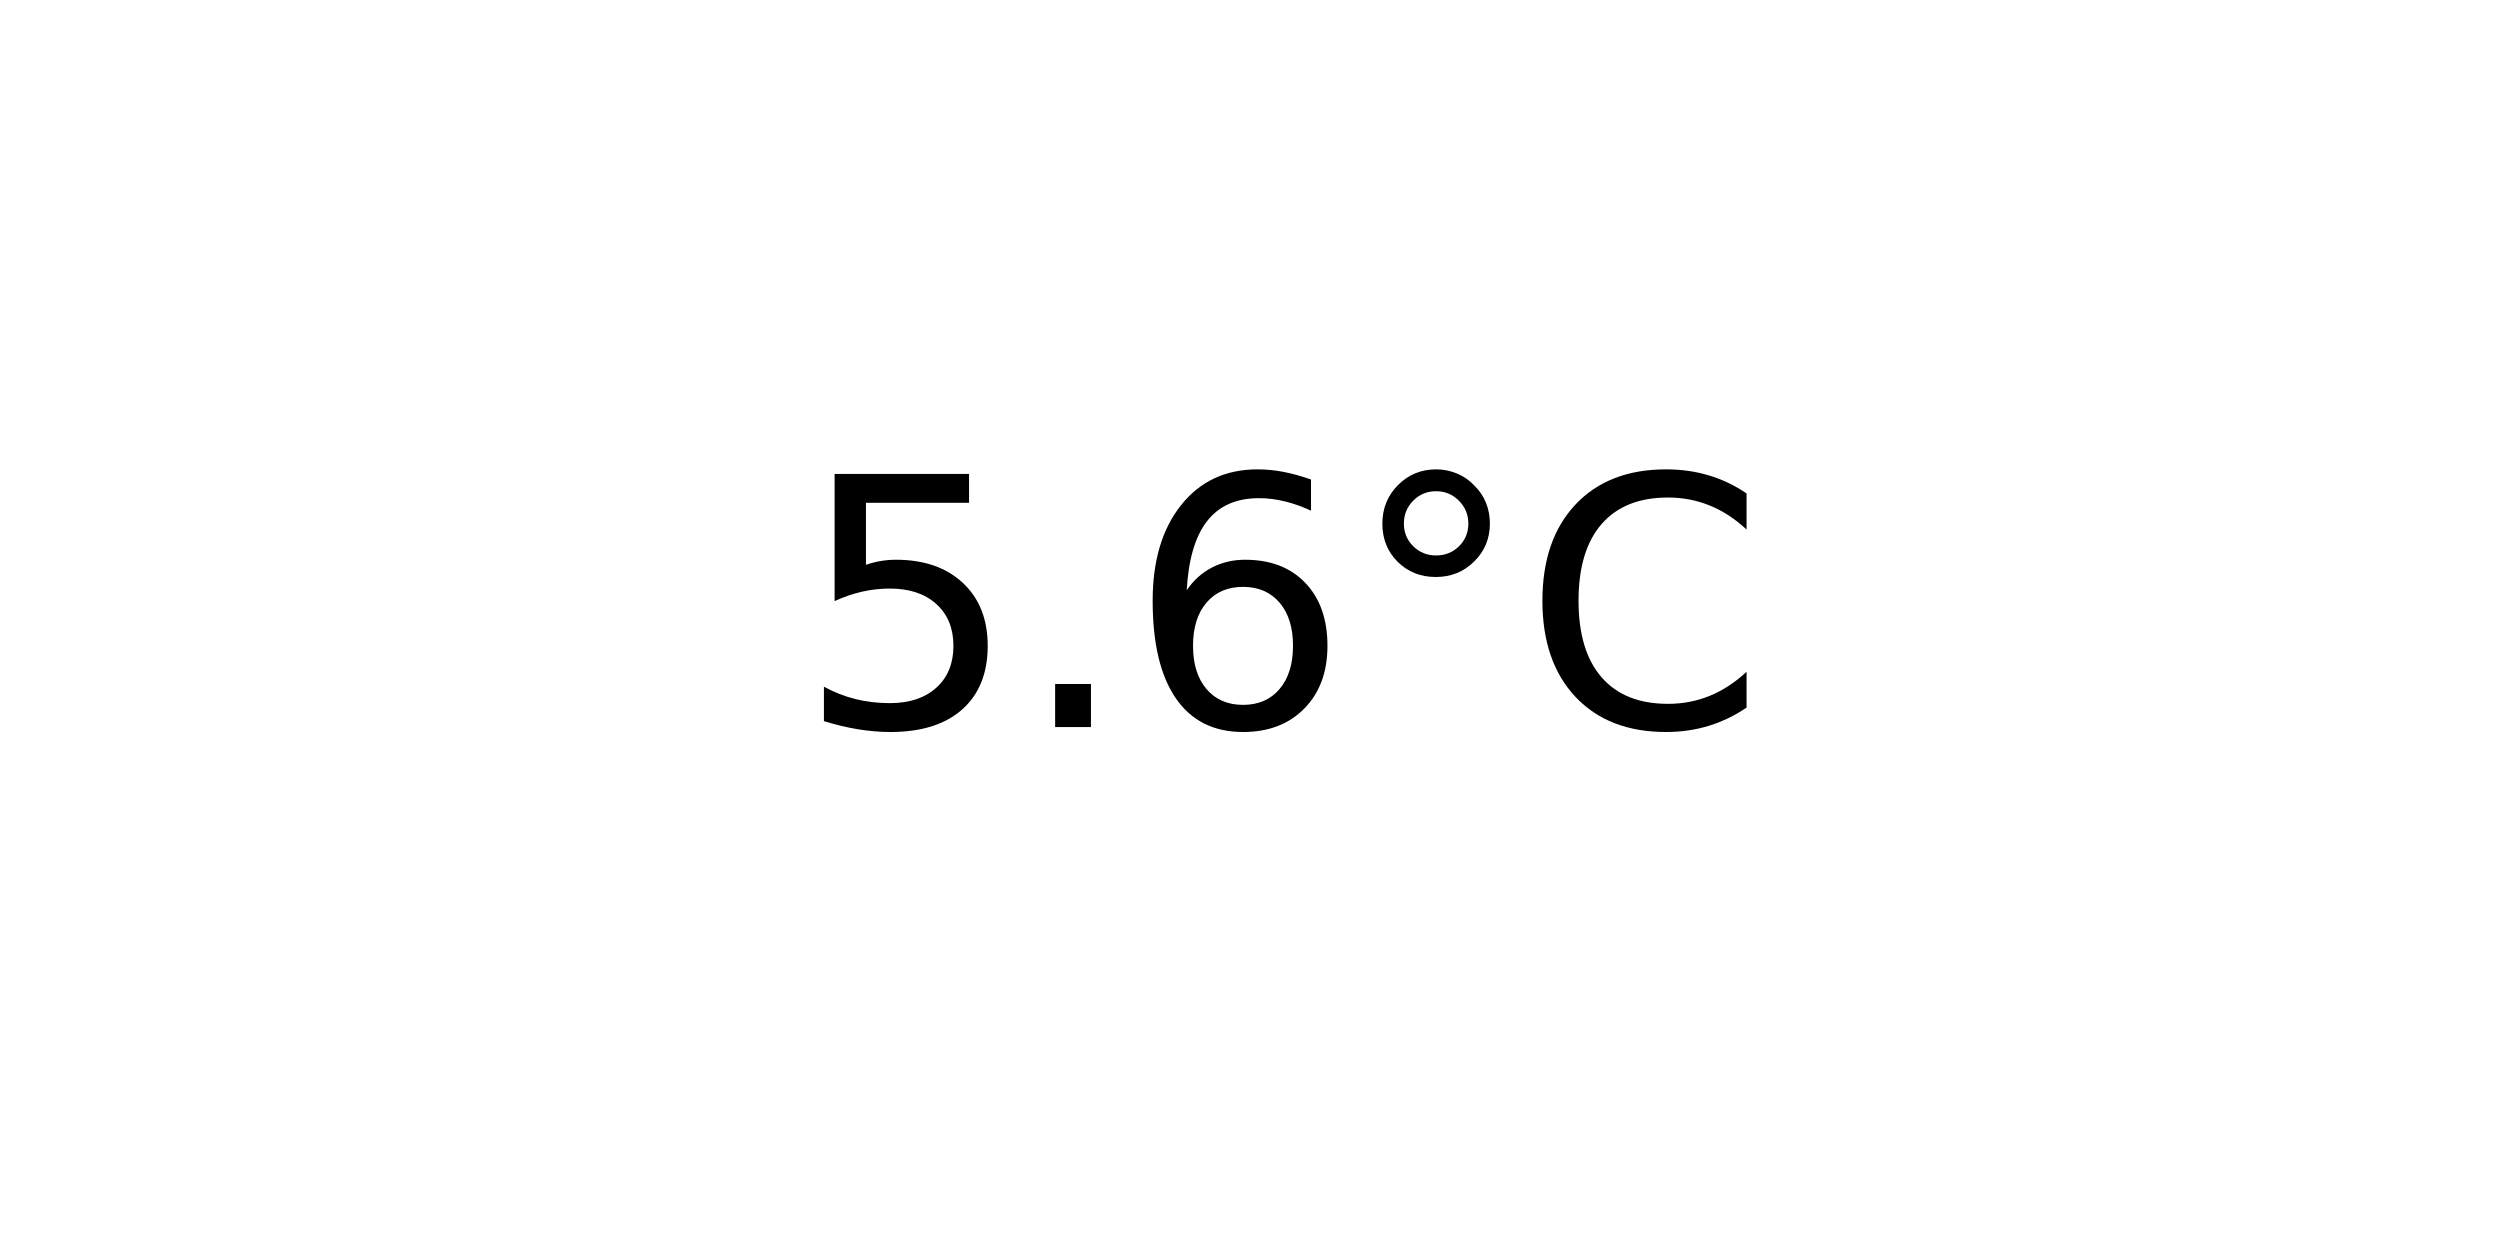
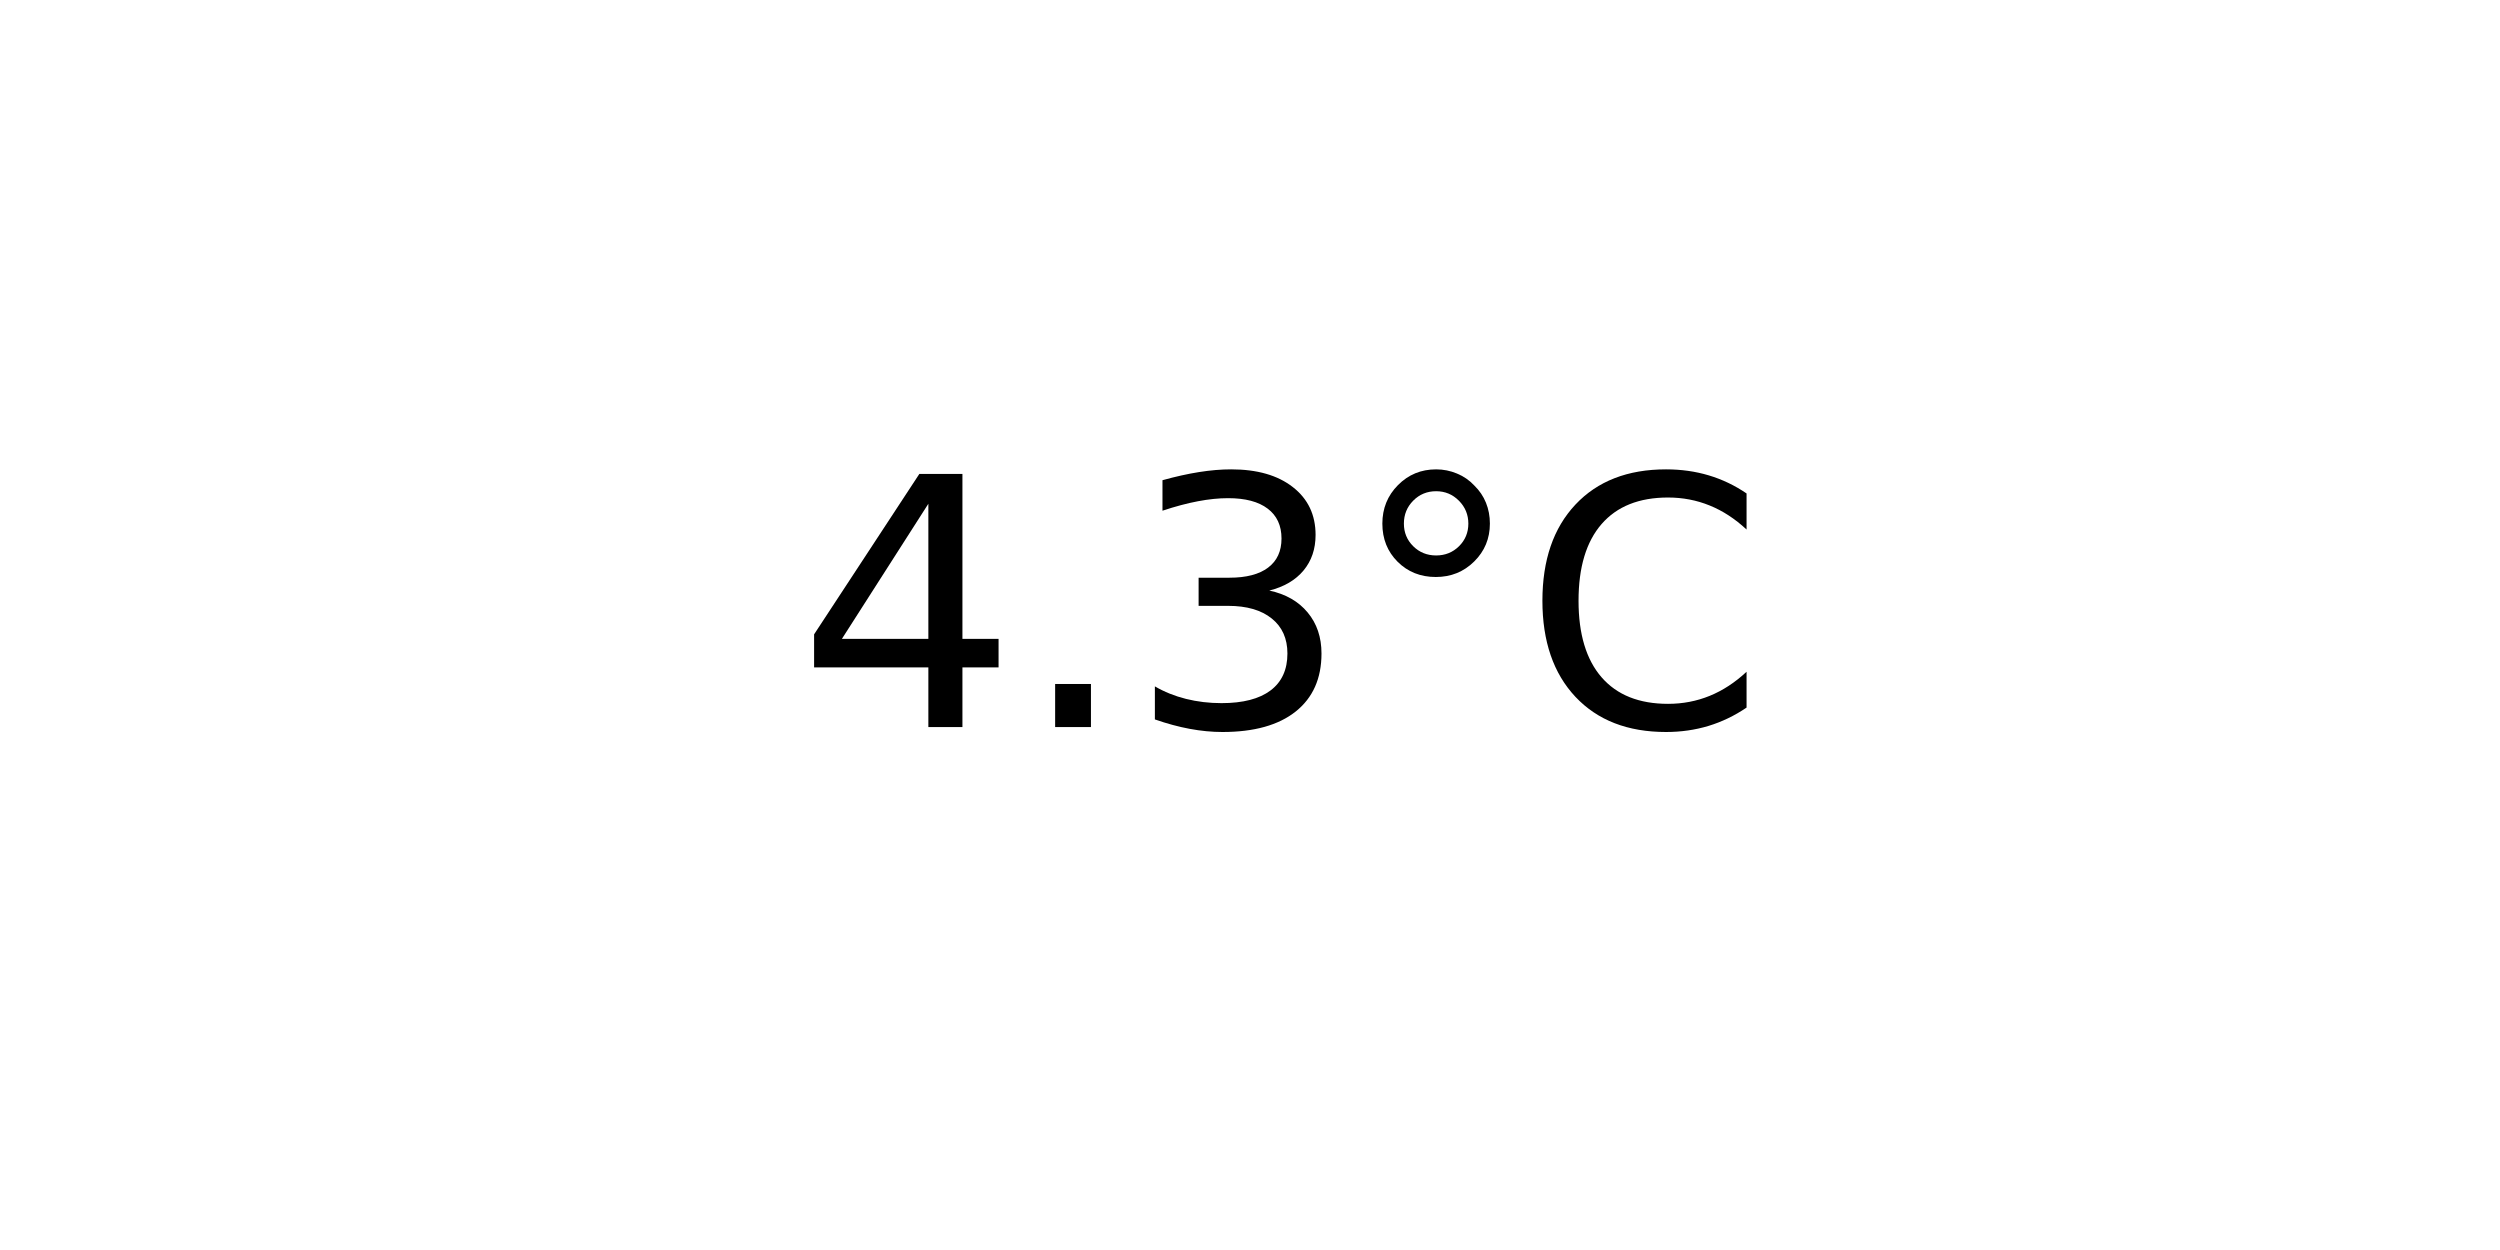
<svg xmlns="http://www.w3.org/2000/svg" xmlns:xlink="http://www.w3.org/1999/xlink" width="72pt" height="36pt" viewBox="0 0 72 36" version="1.1">
  <defs>
    <style type="text/css">*{stroke-linejoin: round; stroke-linecap: butt}</style>
  </defs>
  <g id="figure_1">
    <g id="axes_1">
      <g id="text_1">
        <g transform="translate(22.95703 20.93937) scale(0.1 -0.1)">
          <defs>
-             <path id="DejaVuSans-35" d="M 691 4666  L 3169 4666  L 3169 4134  L 1269 4134  L 1269 2991  Q 1406 3038 1543 3061  Q 1681 3084 1819 3084  Q 2600 3084 3056 2656  Q 3513 2228 3513 1497  Q 3513 744 3044 326  Q 2575 -91 1722 -91  Q 1428 -91 1123 -41  Q 819 9 494 109  L 494 744  Q 775 591 1075 516  Q 1375 441 1709 441  Q 2250 441 2565 725  Q 2881 1009 2881 1497  Q 2881 1984 2565 2268  Q 2250 2553 1709 2553  Q 1456 2553 1204 2497  Q 953 2441 691 2322  L 691 4666  z " transform="scale(0.015625)" />
+             <path id="DejaVuSans-34" d="M 2419 4116  L 825 1625  L 2419 1625  L 2419 4116  z M 2253 4666  L 3047 4666  L 3047 1625  L 3713 1625  L 3713 1100  L 3047 1100  L 3047 0  L 2419 0  L 2419 1100  L 313 1100  L 313 1709  L 2253 4666  z " transform="scale(0.015625)" />
            <path id="DejaVuSans-2e" d="M 684 794  L 1344 794  L 1344 0  L 684 0  L 684 794  z " transform="scale(0.015625)" />
-             <path id="DejaVuSans-36" d="M 2113 2584  Q 1688 2584 1439 2293  Q 1191 2003 1191 1497  Q 1191 994 1439 701  Q 1688 409 2113 409  Q 2538 409 2786 701  Q 3034 994 3034 1497  Q 3034 2003 2786 2293  Q 2538 2584 2113 2584  z M 3366 4563  L 3366 3988  Q 3128 4100 2886 4159  Q 2644 4219 2406 4219  Q 1781 4219 1451 3797  Q 1122 3375 1075 2522  Q 1259 2794 1537 2939  Q 1816 3084 2150 3084  Q 2853 3084 3261 2657  Q 3669 2231 3669 1497  Q 3669 778 3244 343  Q 2819 -91 2113 -91  Q 1303 -91 875 529  Q 447 1150 447 2328  Q 447 3434 972 4092  Q 1497 4750 2381 4750  Q 2619 4750 2861 4703  Q 3103 4656 3366 4563  z " transform="scale(0.015625)" />
+             <path id="DejaVuSans-33" d="M 2597 2516  Q 3050 2419 3304 2112  Q 3559 1806 3559 1356  Q 3559 666 3084 287  Q 2609 -91 1734 -91  Q 1441 -91 1130 -33  Q 819 25 488 141  L 488 750  Q 750 597 1062 519  Q 1375 441 1716 441  Q 2309 441 2620 675  Q 2931 909 2931 1356  Q 2931 1769 2642 2001  Q 2353 2234 1838 2234  L 1294 2234  L 1294 2753  L 1863 2753  Q 2328 2753 2575 2939  Q 2822 3125 2822 3475  Q 2822 3834 2567 4026  Q 2313 4219 1838 4219  Q 1578 4219 1281 4162  Q 984 4106 628 3988  L 628 4550  Q 988 4650 1302 4700  Q 1616 4750 1894 4750  Q 2613 4750 3031 4423  Q 3450 4097 3450 3541  Q 3450 3153 3228 2886  Q 3006 2619 2597 2516  z " transform="scale(0.015625)" />
            <path id="DejaVuSans-b0" d="M 1600 4347  Q 1350 4347 1178 4173  Q 1006 4000 1006 3750  Q 1006 3503 1178 3333  Q 1350 3163 1600 3163  Q 1850 3163 2022 3333  Q 2194 3503 2194 3750  Q 2194 3997 2020 4172  Q 1847 4347 1600 4347  z M 1600 4750  Q 1800 4750 1984 4673  Q 2169 4597 2303 4453  Q 2447 4313 2519 4134  Q 2591 3956 2591 3750  Q 2591 3338 2302 3052  Q 2013 2766 1594 2766  Q 1172 2766 890 3047  Q 609 3328 609 3750  Q 609 4169 896 4459  Q 1184 4750 1600 4750  z " transform="scale(0.015625)" />
            <path id="DejaVuSans-43" d="M 4122 4306  L 4122 3641  Q 3803 3938 3442 4084  Q 3081 4231 2675 4231  Q 1875 4231 1450 3742  Q 1025 3253 1025 2328  Q 1025 1406 1450 917  Q 1875 428 2675 428  Q 3081 428 3442 575  Q 3803 722 4122 1019  L 4122 359  Q 3791 134 3420 21  Q 3050 -91 2638 -91  Q 1578 -91 968 557  Q 359 1206 359 2328  Q 359 3453 968 4101  Q 1578 4750 2638 4750  Q 3056 4750 3426 4639  Q 3797 4528 4122 4306  z " transform="scale(0.015625)" />
          </defs>
-           <use xlink:href="#DejaVuSans-35" />
+           <use xlink:href="#DejaVuSans-34" />
          <use xlink:href="#DejaVuSans-2e" x="63.623" />
-           <use xlink:href="#DejaVuSans-36" x="95.41" />
+           <use xlink:href="#DejaVuSans-33" x="95.41" />
          <use xlink:href="#DejaVuSans-b0" x="159.033" />
          <use xlink:href="#DejaVuSans-43" x="209.033" />
        </g>
      </g>
    </g>
  </g>
</svg>
